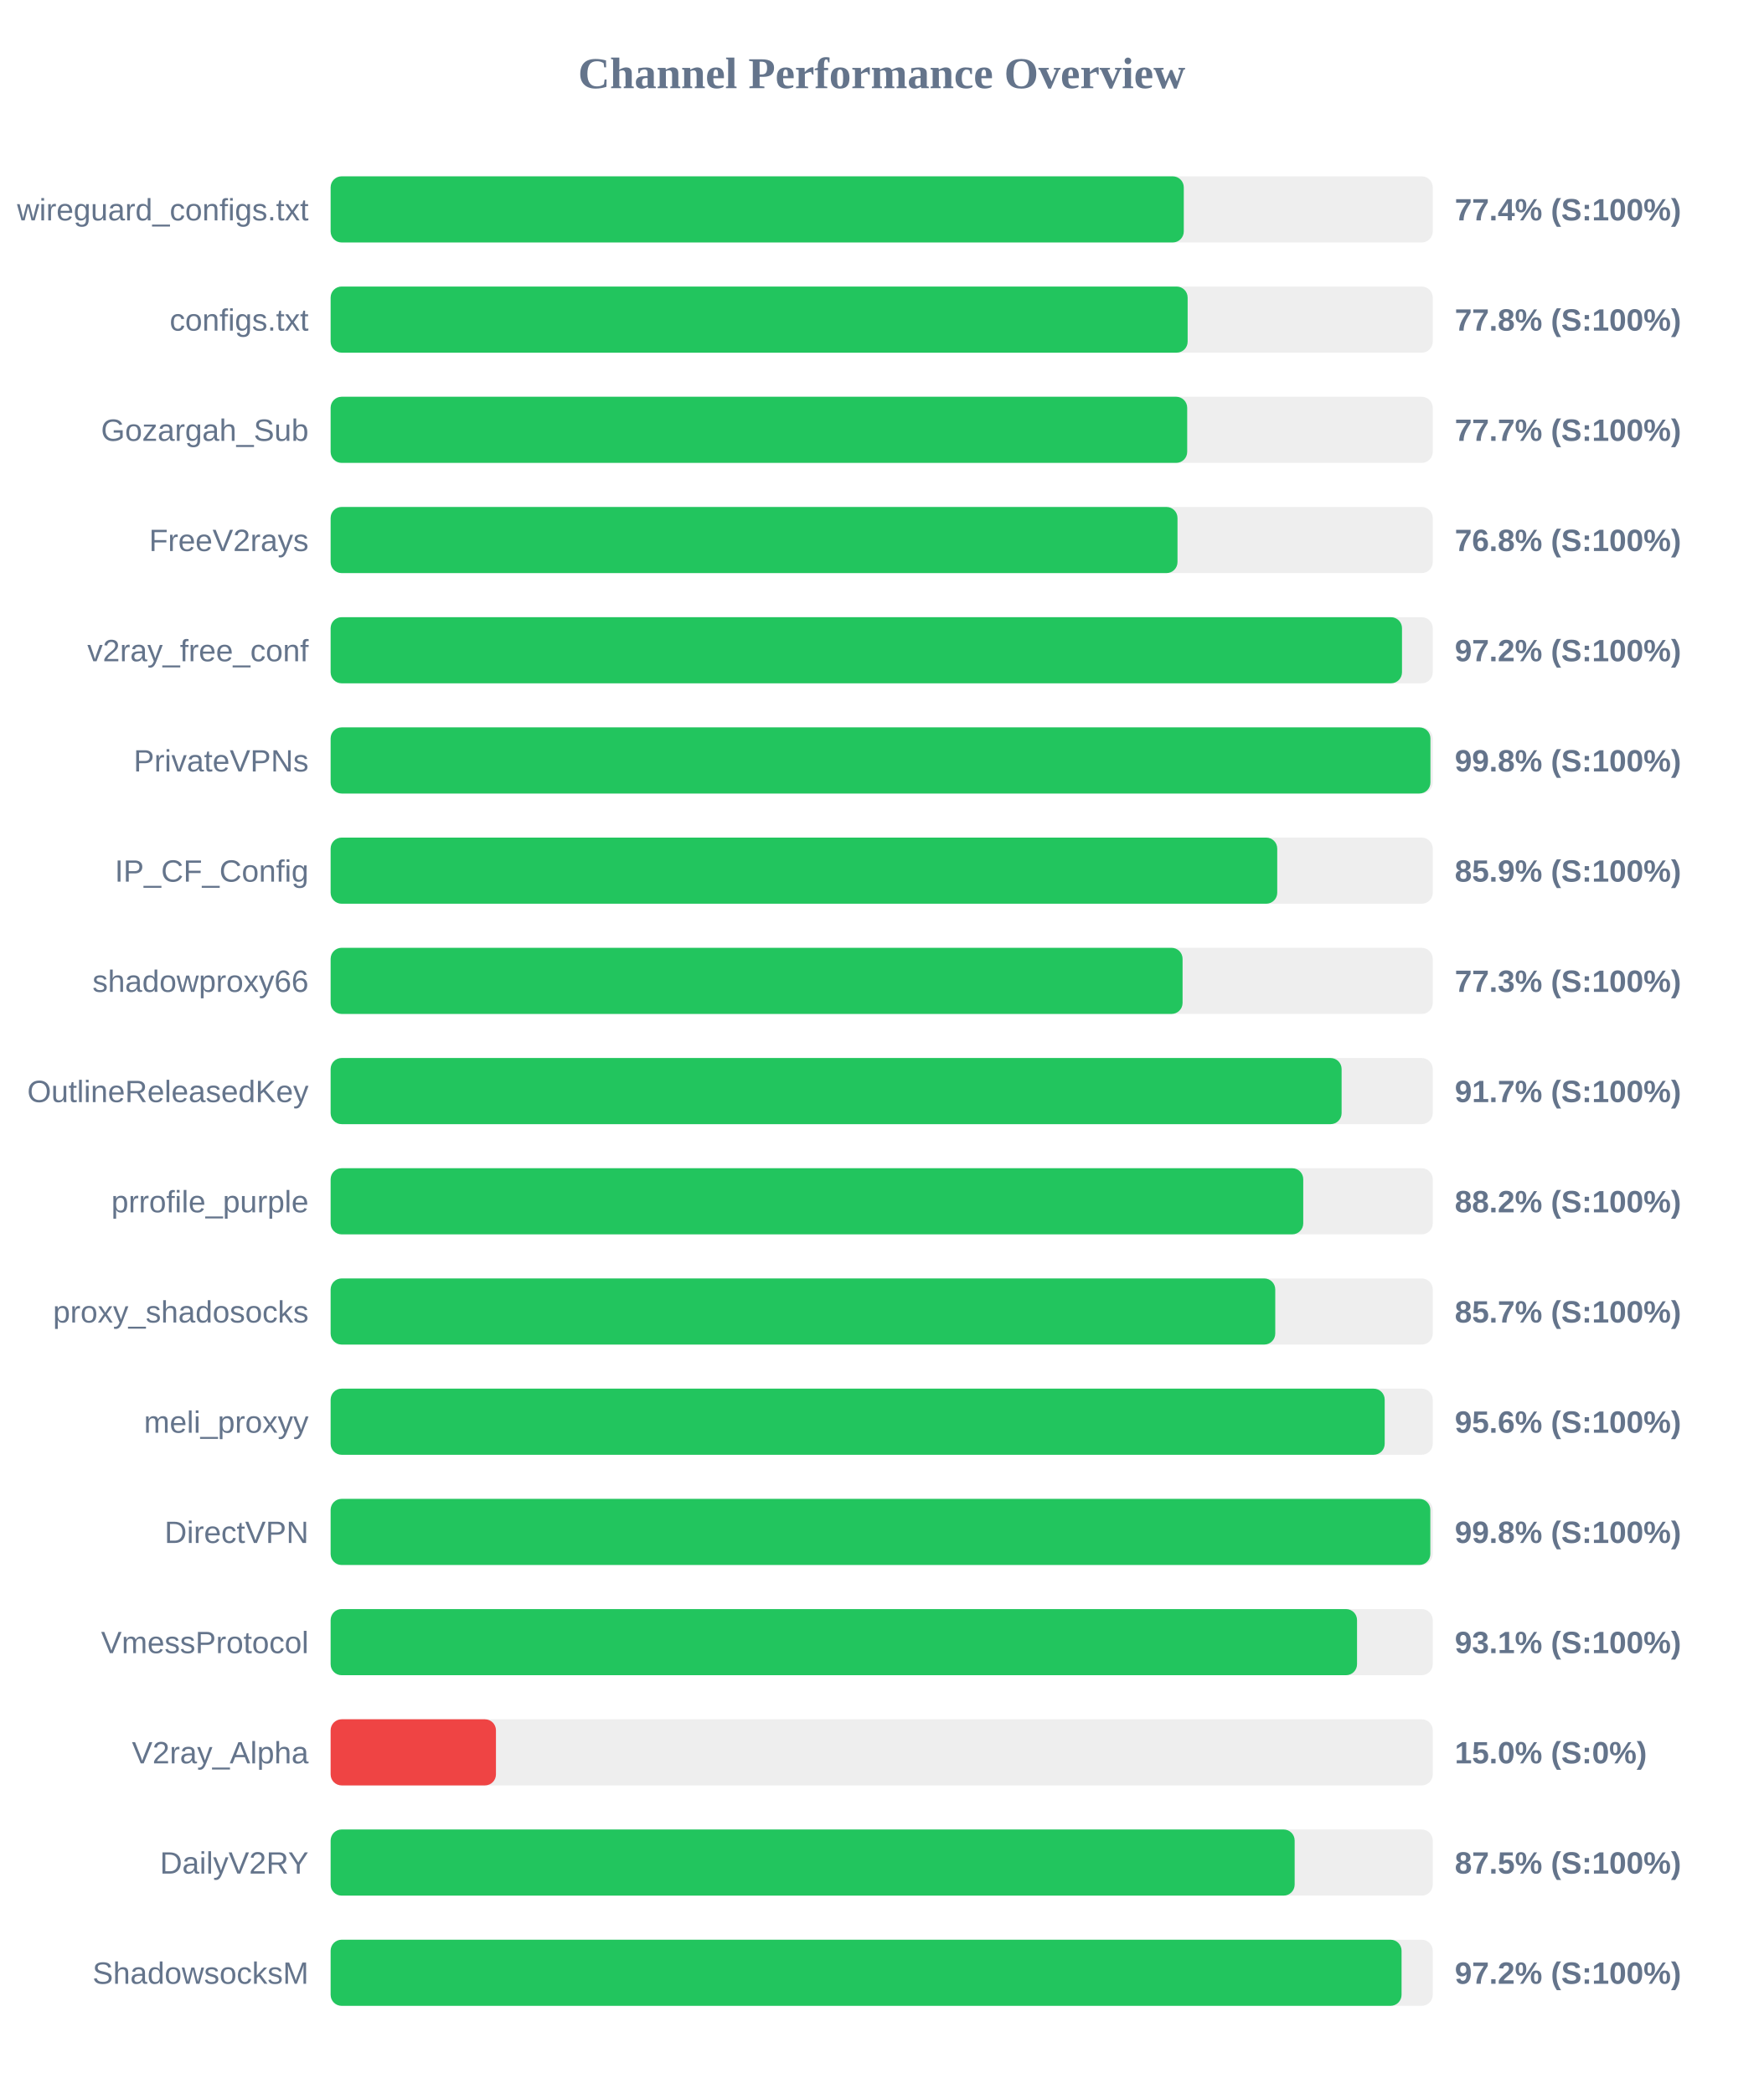
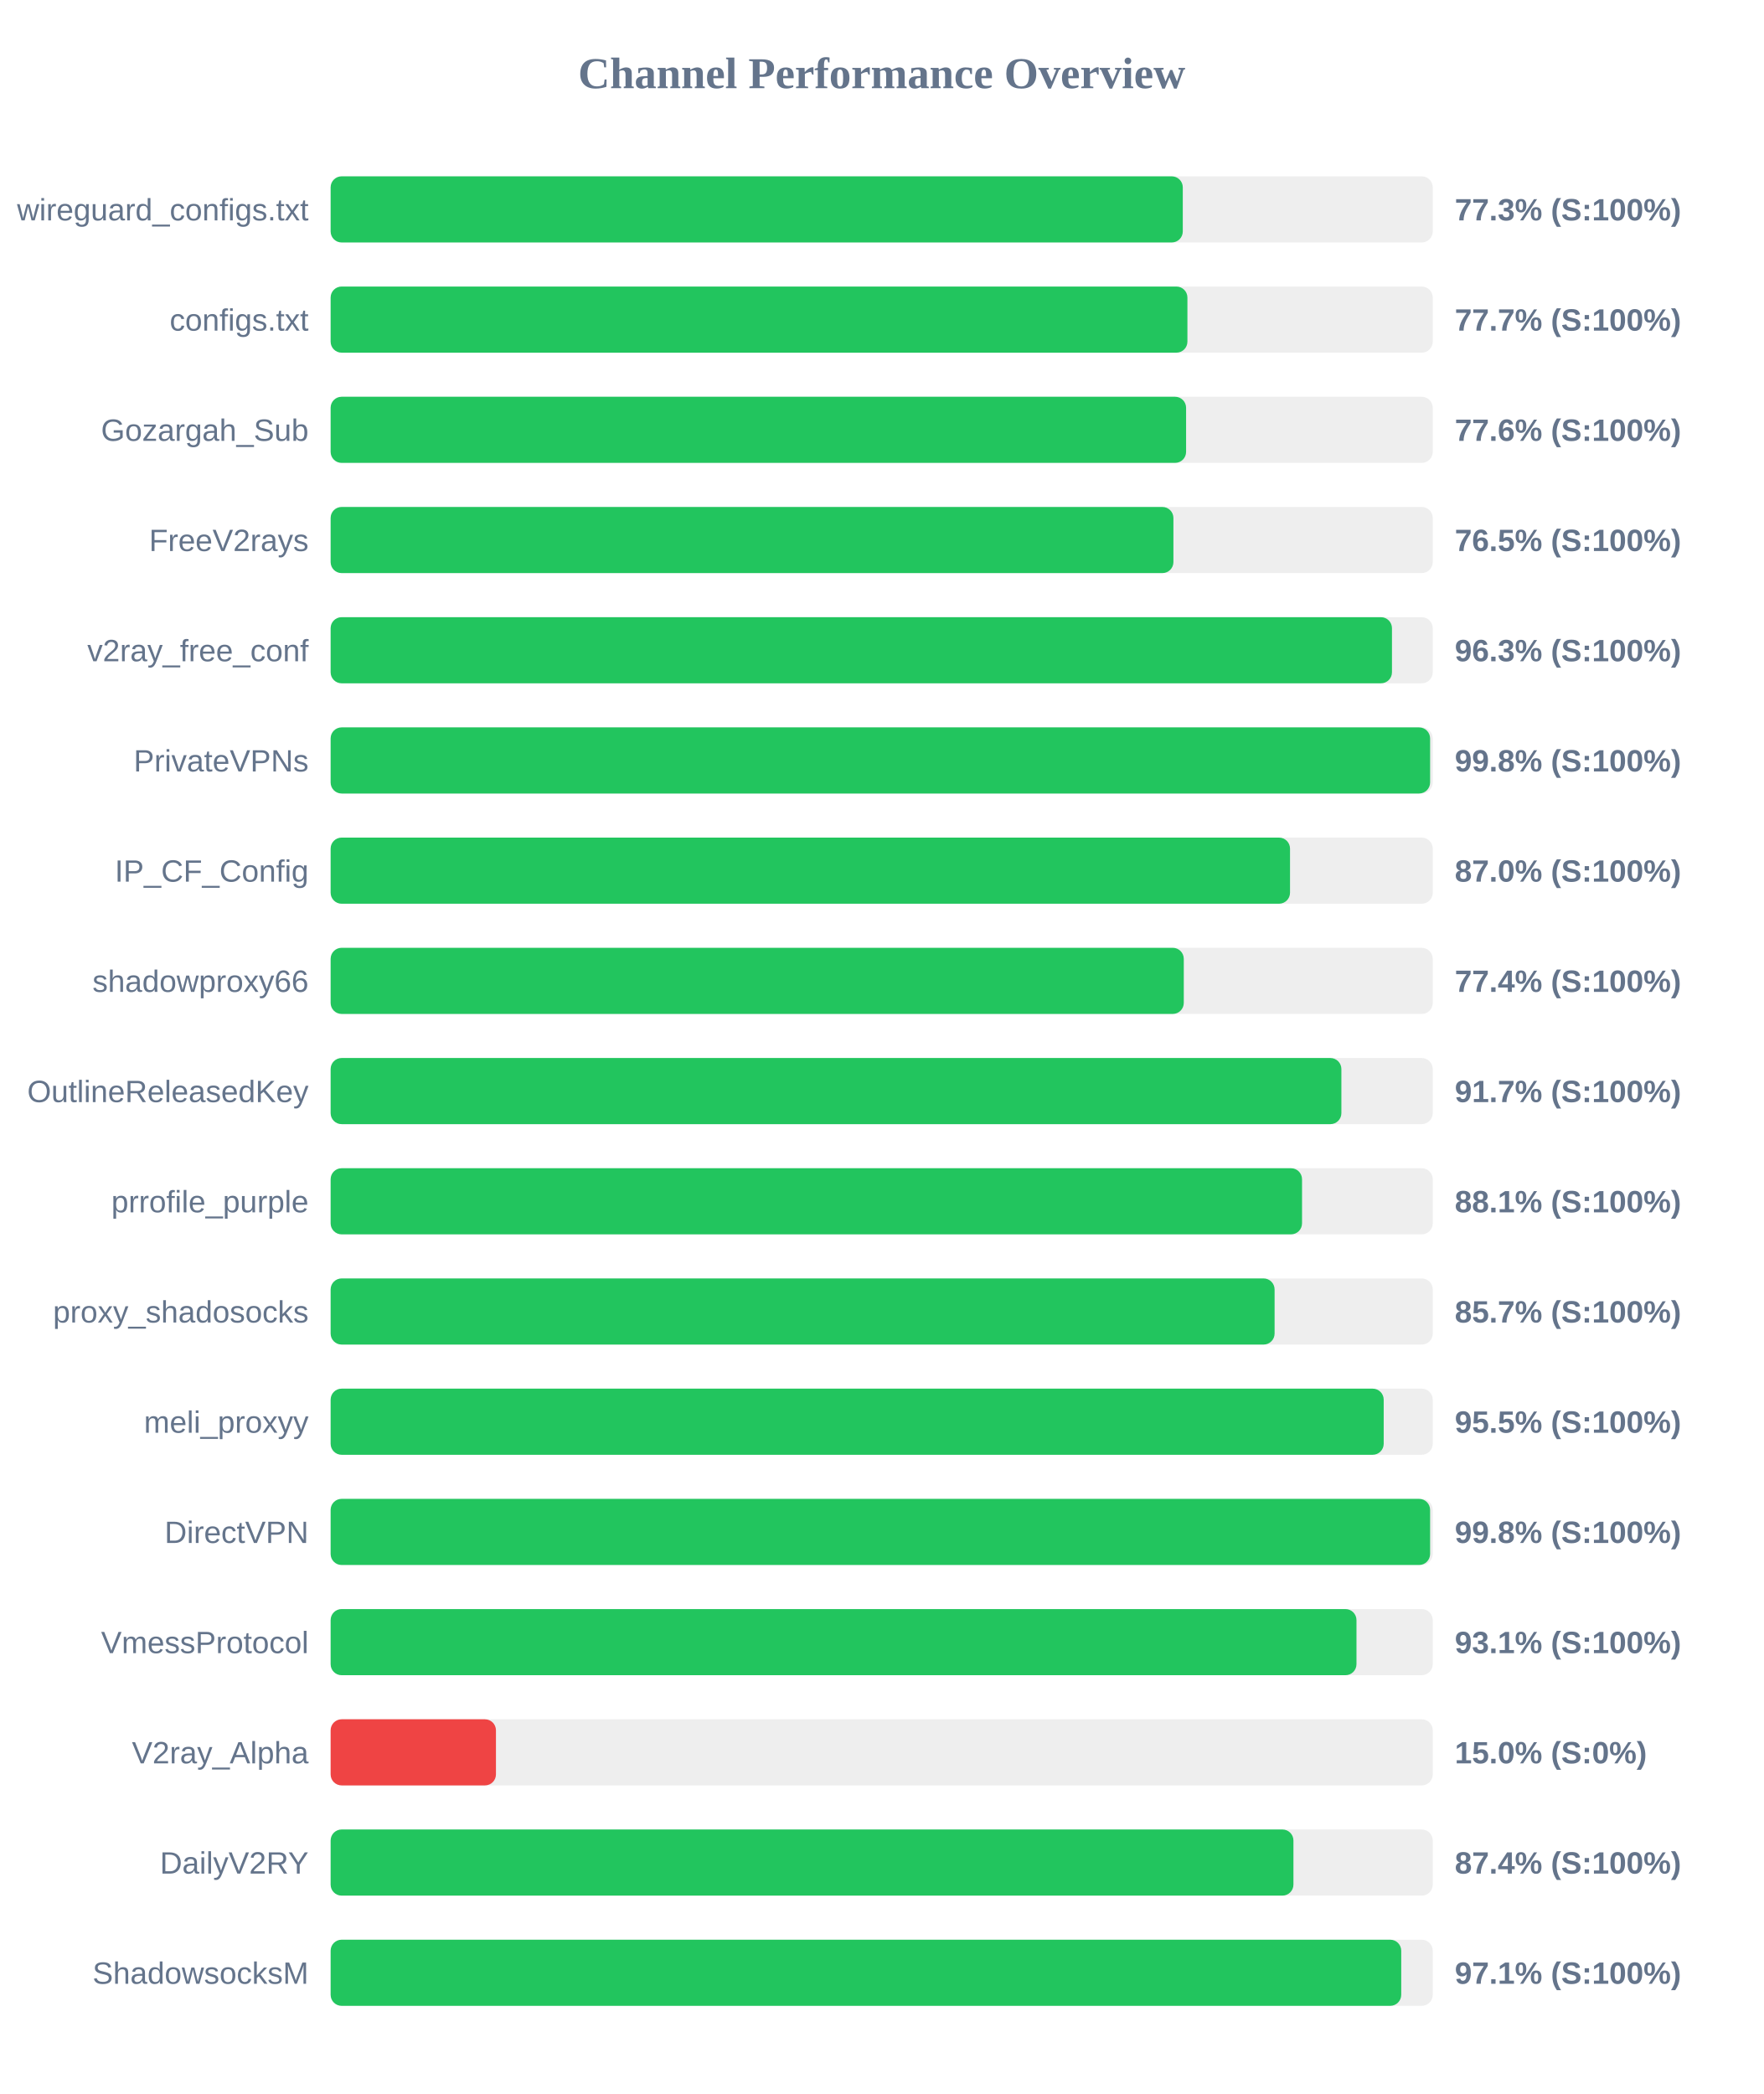
<svg xmlns="http://www.w3.org/2000/svg" width="800" height="950" version="1.1">
  <style>
        .row { font: 14px Arial; fill: #64748b; }
        .score { font: bold 14px Arial; fill: #64748b; }
    </style>
  <text x="400" y="40" text-anchor="middle" font-size="20px" font-weight="bold" fill="#64748b">Channel Performance Overview</text>
  <rect x="150" y="80" width="500" height="30" fill="#eee" rx="5" />
-   <rect x="150" y="80" width="387.05" height="30" fill="#22c55e" rx="5" />
+   <rect x="150" y="80" width="386.6" height="30" fill="#22c55e" rx="5" />
  <text x="140" y="100" text-anchor="end" class="row">wireguard_configs.txt</text>
-   <text x="660" y="100" text-anchor="start" class="score">77.4% (S:100%)</text>
+   <text x="660" y="100" text-anchor="start" class="score">77.3% (S:100%)</text>
  <rect x="150" y="130" width="500" height="30" fill="#eee" rx="5" />
-   <rect x="150" y="130" width="388.8" height="30" fill="#22c55e" rx="5" />
+   <rect x="150" y="130" width="388.7" height="30" fill="#22c55e" rx="5" />
  <text x="140" y="150" text-anchor="end" class="row">configs.txt</text>
-   <text x="660" y="150" text-anchor="start" class="score">77.8% (S:100%)</text>
+   <text x="660" y="150" text-anchor="start" class="score">77.7% (S:100%)</text>
  <rect x="150" y="180" width="500" height="30" fill="#eee" rx="5" />
-   <rect x="150" y="180" width="388.6" height="30" fill="#22c55e" rx="5" />
+   <rect x="150" y="180" width="388.1" height="30" fill="#22c55e" rx="5" />
  <text x="140" y="200" text-anchor="end" class="row">Gozargah_Sub</text>
-   <text x="660" y="200" text-anchor="start" class="score">77.7% (S:100%)</text>
+   <text x="660" y="200" text-anchor="start" class="score">77.6% (S:100%)</text>
  <rect x="150" y="230" width="500" height="30" fill="#eee" rx="5" />
-   <rect x="150" y="230" width="384.2" height="30" fill="#22c55e" rx="5" />
+   <rect x="150" y="230" width="382.35" height="30" fill="#22c55e" rx="5" />
  <text x="140" y="250" text-anchor="end" class="row">FreeV2rays</text>
-   <text x="660" y="250" text-anchor="start" class="score">76.8% (S:100%)</text>
+   <text x="660" y="250" text-anchor="start" class="score">76.5% (S:100%)</text>
  <rect x="150" y="280" width="500" height="30" fill="#eee" rx="5" />
-   <rect x="150" y="280" width="486.05" height="30" fill="#22c55e" rx="5" />
+   <rect x="150" y="280" width="481.5" height="30" fill="#22c55e" rx="5" />
  <text x="140" y="300" text-anchor="end" class="row">v2ray_free_conf</text>
-   <text x="660" y="300" text-anchor="start" class="score">97.2% (S:100%)</text>
+   <text x="660" y="300" text-anchor="start" class="score">96.3% (S:100%)</text>
  <rect x="150" y="330" width="500" height="30" fill="#eee" rx="5" />
-   <rect x="150" y="330" width="498.95" height="30" fill="#22c55e" rx="5" />
+   <rect x="150" y="330" width="498.8" height="30" fill="#22c55e" rx="5" />
  <text x="140" y="350" text-anchor="end" class="row">PrivateVPNs</text>
  <text x="660" y="350" text-anchor="start" class="score">99.8% (S:100%)</text>
  <rect x="150" y="380" width="500" height="30" fill="#eee" rx="5" />
-   <rect x="150" y="380" width="429.45" height="30" fill="#22c55e" rx="5" />
+   <rect x="150" y="380" width="435.25" height="30" fill="#22c55e" rx="5" />
  <text x="140" y="400" text-anchor="end" class="row">IP_CF_Config</text>
-   <text x="660" y="400" text-anchor="start" class="score">85.9% (S:100%)</text>
+   <text x="660" y="400" text-anchor="start" class="score">87.0% (S:100%)</text>
  <rect x="150" y="430" width="500" height="30" fill="#eee" rx="5" />
-   <rect x="150" y="430" width="386.5" height="30" fill="#22c55e" rx="5" />
+   <rect x="150" y="430" width="387.05" height="30" fill="#22c55e" rx="5" />
  <text x="140" y="450" text-anchor="end" class="row">shadowproxy66</text>
-   <text x="660" y="450" text-anchor="start" class="score">77.3% (S:100%)</text>
+   <text x="660" y="450" text-anchor="start" class="score">77.4% (S:100%)</text>
  <rect x="150" y="480" width="500" height="30" fill="#eee" rx="5" />
-   <rect x="150" y="480" width="458.65" height="30" fill="#22c55e" rx="5" />
+   <rect x="150" y="480" width="458.55" height="30" fill="#22c55e" rx="5" />
  <text x="140" y="500" text-anchor="end" class="row">OutlineReleasedKey</text>
  <text x="660" y="500" text-anchor="start" class="score">91.7% (S:100%)</text>
  <rect x="150" y="530" width="500" height="30" fill="#eee" rx="5" />
-   <rect x="150" y="530" width="441.25" height="30" fill="#22c55e" rx="5" />
+   <rect x="150" y="530" width="440.7" height="30" fill="#22c55e" rx="5" />
  <text x="140" y="550" text-anchor="end" class="row">prrofile_purple</text>
-   <text x="660" y="550" text-anchor="start" class="score">88.2% (S:100%)</text>
+   <text x="660" y="550" text-anchor="start" class="score">88.1% (S:100%)</text>
  <rect x="150" y="580" width="500" height="30" fill="#eee" rx="5" />
-   <rect x="150" y="580" width="428.55" height="30" fill="#22c55e" rx="5" />
+   <rect x="150" y="580" width="428.25" height="30" fill="#22c55e" rx="5" />
  <text x="140" y="600" text-anchor="end" class="row">proxy_shadosocks</text>
  <text x="660" y="600" text-anchor="start" class="score">85.7% (S:100%)</text>
  <rect x="150" y="630" width="500" height="30" fill="#eee" rx="5" />
-   <rect x="150" y="630" width="478.2" height="30" fill="#22c55e" rx="5" />
+   <rect x="150" y="630" width="477.75" height="30" fill="#22c55e" rx="5" />
  <text x="140" y="650" text-anchor="end" class="row">meli_proxyy</text>
-   <text x="660" y="650" text-anchor="start" class="score">95.6% (S:100%)</text>
+   <text x="660" y="650" text-anchor="start" class="score">95.5% (S:100%)</text>
  <rect x="150" y="680" width="500" height="30" fill="#eee" rx="5" />
-   <rect x="150" y="680" width="498.9" height="30" fill="#22c55e" rx="5" />
+   <rect x="150" y="680" width="498.8" height="30" fill="#22c55e" rx="5" />
  <text x="140" y="700" text-anchor="end" class="row">DirectVPN</text>
  <text x="660" y="700" text-anchor="start" class="score">99.8% (S:100%)</text>
  <rect x="150" y="730" width="500" height="30" fill="#eee" rx="5" />
-   <rect x="150" y="730" width="465.65" height="30" fill="#22c55e" rx="5" />
+   <rect x="150" y="730" width="465.4" height="30" fill="#22c55e" rx="5" />
  <text x="140" y="750" text-anchor="end" class="row">VmessProtocol</text>
  <text x="660" y="750" text-anchor="start" class="score">93.1% (S:100%)</text>
  <rect x="150" y="780" width="500" height="30" fill="#eee" rx="5" />
  <rect x="150" y="780" width="75.0" height="30" fill="#ef4444" rx="5" />
  <text x="140" y="800" text-anchor="end" class="row">V2ray_Alpha</text>
  <text x="660" y="800" text-anchor="start" class="score">15.0% (S:0%)</text>
  <rect x="150" y="830" width="500" height="30" fill="#eee" rx="5" />
-   <rect x="150" y="830" width="437.35" height="30" fill="#22c55e" rx="5" />
+   <rect x="150" y="830" width="436.8" height="30" fill="#22c55e" rx="5" />
  <text x="140" y="850" text-anchor="end" class="row">DailyV2RY</text>
-   <text x="660" y="850" text-anchor="start" class="score">87.5% (S:100%)</text>
+   <text x="660" y="850" text-anchor="start" class="score">87.4% (S:100%)</text>
  <rect x="150" y="880" width="500" height="30" fill="#eee" rx="5" />
-   <rect x="150" y="880" width="485.85" height="30" fill="#22c55e" rx="5" />
+   <rect x="150" y="880" width="485.7" height="30" fill="#22c55e" rx="5" />
  <text x="140" y="900" text-anchor="end" class="row">ShadowsocksM</text>
-   <text x="660" y="900" text-anchor="start" class="score">97.2% (S:100%)</text>
+   <text x="660" y="900" text-anchor="start" class="score">97.1% (S:100%)</text>
</svg>
